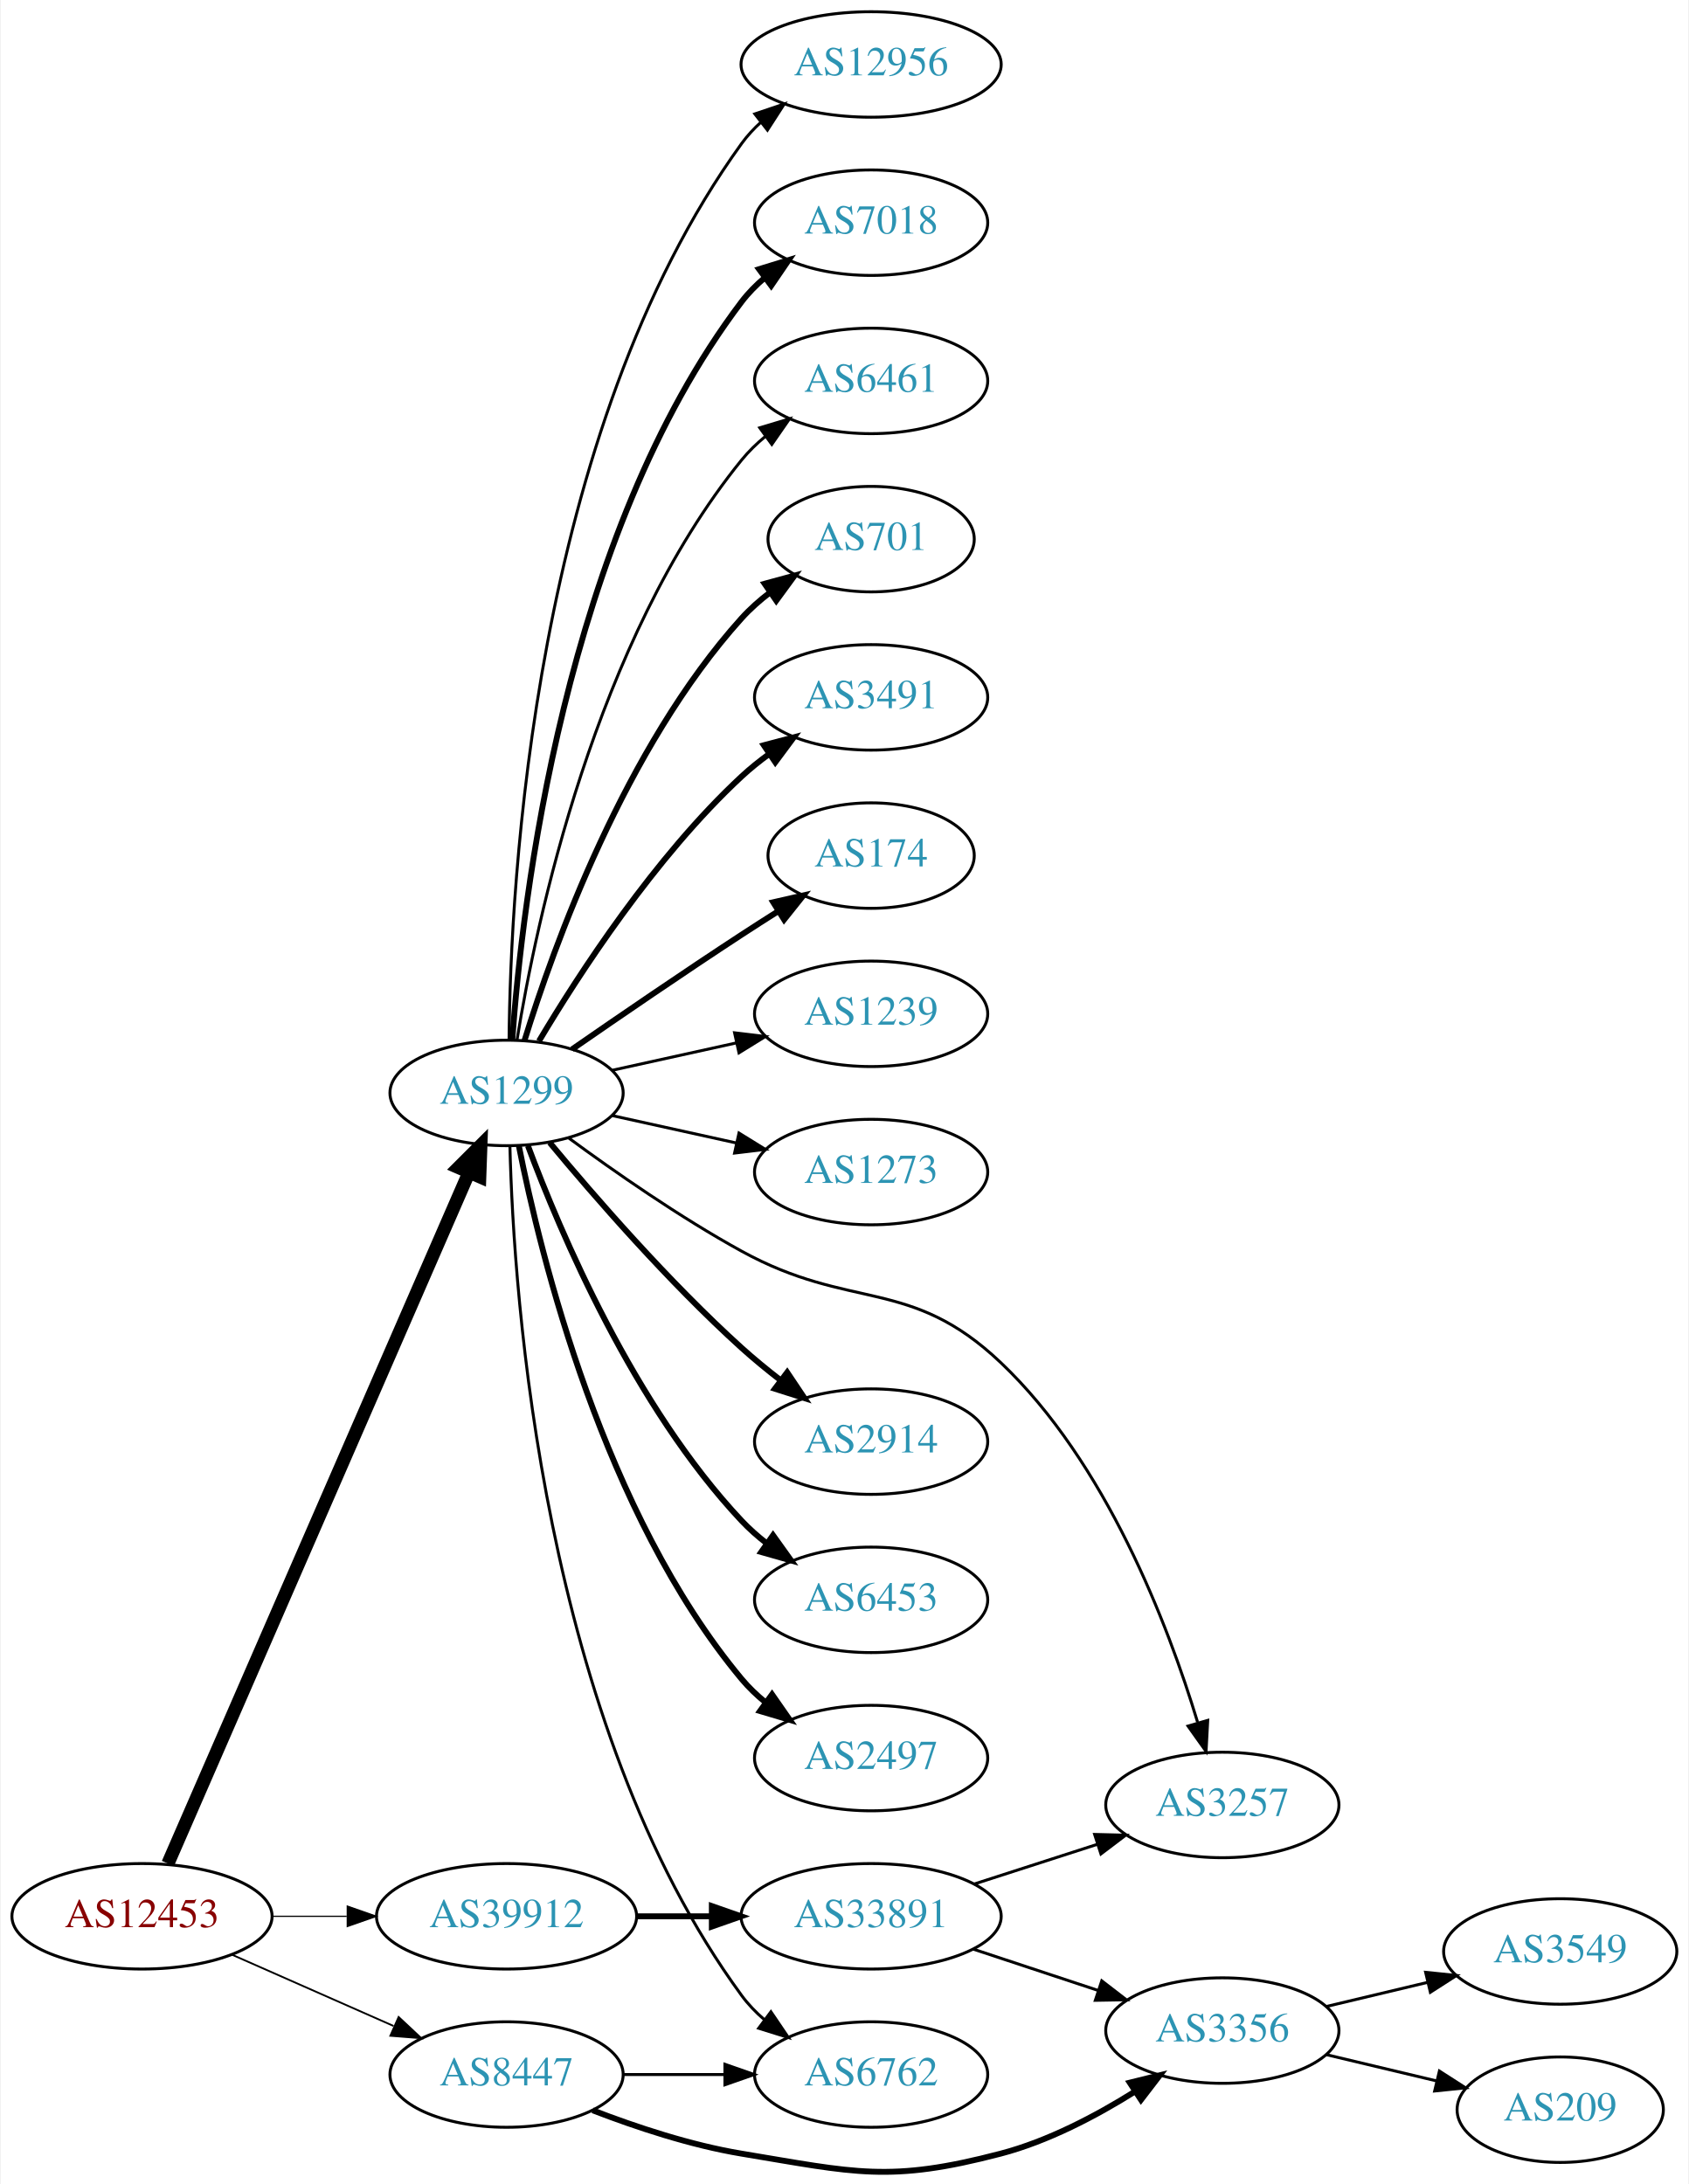
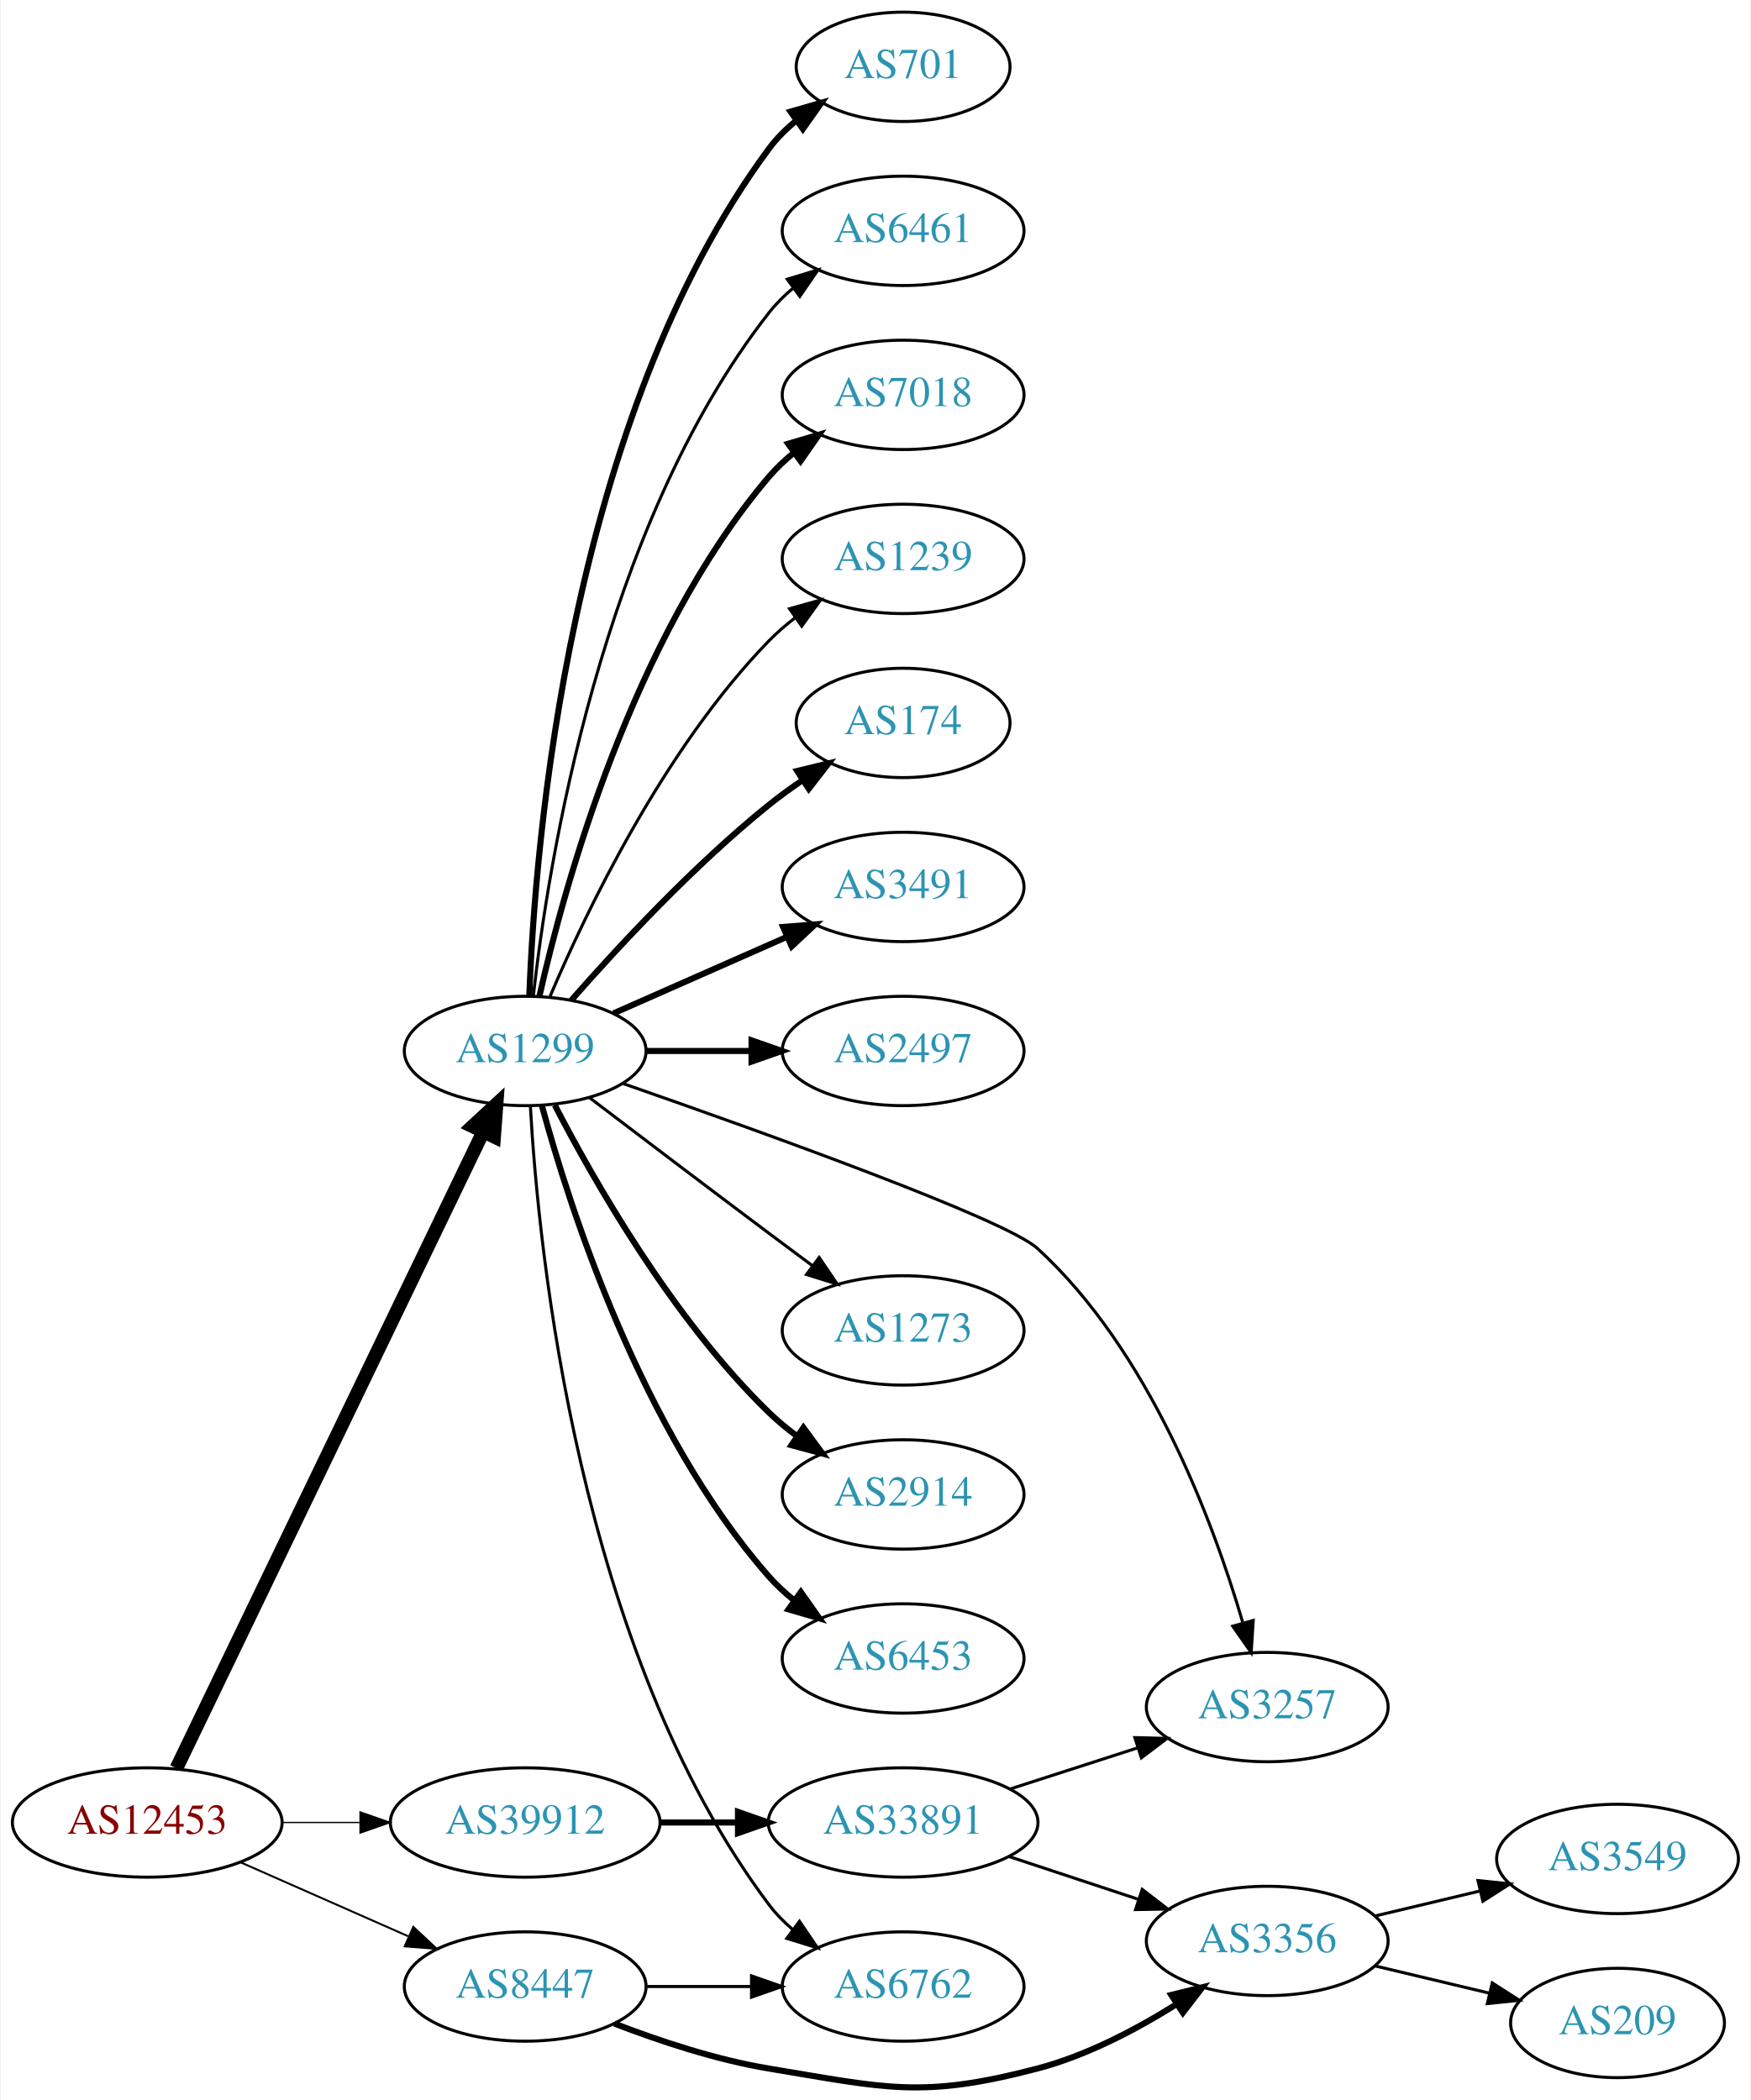
- <svg xmlns="http://www.w3.org/2000/svg" xmlns:xlink="http://www.w3.org/1999/xlink" width="576pt" height="745pt" viewBox="0.00 0.00 575.76 745.36">
-   <g id="graph0" class="graph" transform="scale(1 1) rotate(0) translate(4 741.364)">
-     <polygon fill="white" stroke="none" points="-4,4 -4,-741.364 571.762,-741.364 571.762,4 -4,4" />
+ <svg xmlns="http://www.w3.org/2000/svg" xmlns:xlink="http://www.w3.org/1999/xlink" width="576pt" height="691pt" viewBox="0.00 0.00 575.76 691.36">
+   <g id="graph0" class="graph" transform="scale(1 1) rotate(0) translate(4 687.364)">
+     <polygon fill="white" stroke="none" points="-4,4 -4,-687.364 571.762,-687.364 571.762,4 -4,4" />
    <g id="node1" class="node">
      <g id="a_node1">
        <a xlink:href="/asn/12453" xlink:title="AS12453 ~ Bernhard Kraft [AT]">
          <ellipse fill="#ffffff" stroke="black" cx="44.196" cy="-87.364" rx="44.393" ry="18" />
          <text text-anchor="middle" x="44.196" y="-83.664" font-family="Times,serif" font-size="14.00" fill="#880000">AS12453</text>
        </a>
      </g>
    </g>
    <g id="node2" class="node">
      <g id="a_node2">
        <a xlink:href="/asn/1299" xlink:title="AS1299 ~ Telia Carrier [EU]">
-           <ellipse fill="#ffffff" stroke="black" cx="168.588" cy="-368.364" rx="39.794" ry="18" />
-           <text text-anchor="middle" x="168.588" y="-364.664" font-family="Times,serif" font-size="14.00" fill="#2c94b3">AS1299</text>
+           <ellipse fill="#ffffff" stroke="black" cx="168.588" cy="-341.364" rx="39.794" ry="18" />
+           <text text-anchor="middle" x="168.588" y="-337.664" font-family="Times,serif" font-size="14.00" fill="#2c94b3">AS1299</text>
        </a>
      </g>
    </g>
    <g id="edge1" class="edge">
-       <path fill="none" stroke="black" stroke-width="4.5" d="M53.038,-105.369C73.893,-153.249 130.819,-283.945 155.692,-341.052" />
-       <polygon fill="black" stroke="black" stroke-width="4.5" points="152.208,-342.913 159.811,-350.509 159.428,-339.768 152.208,-342.913" />
+       <path fill="none" stroke="black" stroke-width="4.5" d="M53.803,-105.225C74.965,-149.144 129.636,-262.601 154.695,-314.606" />
+       <polygon fill="black" stroke="black" stroke-width="4.5" points="151.266,-316.561 159.154,-323.86 158.36,-313.142 151.266,-316.561" />
    </g>
    <g id="node3" class="node">
      <g id="a_node3">
        <a xlink:href="/asn/8447" xlink:title="AS8447 ~ A1 Telekom Austria AG [AT]">
          <ellipse fill="#ffffff" stroke="black" cx="168.588" cy="-33.364" rx="39.794" ry="18" />
          <text text-anchor="middle" x="168.588" y="-29.664" font-family="Times,serif" font-size="14.00" fill="#2c94b3">AS8447</text>
        </a>
      </g>
    </g>
    <g id="edge2" class="edge">
-       <path fill="none" stroke="black" stroke-width="0.614" d="M74.824,-74.292C91.418,-66.971 112.278,-57.767 130.011,-49.943" />
-       <polygon fill="black" stroke="black" stroke-width="0.614" points="131.758,-52.998 139.495,-45.759 128.933,-46.594 131.758,-52.998" />
+       <path fill="none" stroke="black" stroke-width="0.643" d="M74.824,-74.292C91.418,-66.971 112.278,-57.767 130.011,-49.943" />
+       <polygon fill="black" stroke="black" stroke-width="0.643" points="131.758,-52.998 139.495,-45.759 128.933,-46.594 131.758,-52.998" />
    </g>
    <g id="node4" class="node">
      <g id="a_node4">
        <a xlink:href="/asn/39912" xlink:title="AS39912 ~ oja.at GmbH [AT]">
          <ellipse fill="#ffffff" stroke="black" cx="168.588" cy="-87.364" rx="44.393" ry="18" />
          <text text-anchor="middle" x="168.588" y="-83.664" font-family="Times,serif" font-size="14.00" fill="#2c94b3">AS39912</text>
        </a>
      </g>
    </g>
    <g id="edge3" class="edge">
-       <path fill="none" stroke="black" stroke-width="0.409" d="M88.692,-87.364C96.898,-87.364 105.569,-87.364 114.041,-87.364" />
-       <polygon fill="black" stroke="black" stroke-width="0.409" points="114.233,-90.864 124.233,-87.364 114.233,-83.864 114.233,-90.864" />
+       <path fill="none" stroke="black" stroke-width="0.429" d="M88.692,-87.364C96.898,-87.364 105.569,-87.364 114.041,-87.364" />
+       <polygon fill="black" stroke="black" stroke-width="0.429" points="114.233,-90.864 124.233,-87.364 114.233,-83.864 114.233,-90.864" />
    </g>
    <g id="node5" class="node">
      <g id="a_node5">
        <a xlink:href="/asn/2914" xlink:title="AS2914 ~ NTT America, Inc. [US]">
-           <ellipse fill="#ffffff" stroke="black" cx="292.98" cy="-249.364" rx="39.794" ry="18" />
-           <text text-anchor="middle" x="292.98" y="-245.664" font-family="Times,serif" font-size="14.00" fill="#2c94b3">AS2914</text>
+           <ellipse fill="#ffffff" stroke="black" cx="292.98" cy="-195.364" rx="39.794" ry="18" />
+           <text text-anchor="middle" x="292.98" y="-191.664" font-family="Times,serif" font-size="14.00" fill="#2c94b3">AS2914</text>
        </a>
      </g>
    </g>
    <g id="edge4" class="edge">
-       <path fill="none" stroke="black" stroke-width="2" d="M183.293,-351.434C198.421,-333.213 223.934,-303.826 248.784,-281.364 252.939,-277.609 257.518,-273.856 262.096,-270.311" />
-       <polygon fill="black" stroke="black" stroke-width="2" points="264.344,-273 270.241,-264.199 260.142,-267.402 264.344,-273" />
+       <path fill="none" stroke="black" stroke-width="2" d="M178.342,-323.528C191.192,-298.656 217.106,-253.15 248.784,-222.364 251.628,-219.6 254.802,-216.976 258.101,-214.528" />
+       <polygon fill="black" stroke="black" stroke-width="2" points="260.167,-217.355 266.448,-208.823 256.217,-211.576 260.167,-217.355" />
    </g>
    <g id="node6" class="node">
      <g id="a_node6">
        <a xlink:href="/asn/6453" xlink:title="AS6453 ~ TATA COMMUNICATIONS (AMERICA) INC [US]">
-           <ellipse fill="#ffffff" stroke="black" cx="292.98" cy="-195.364" rx="39.794" ry="18" />
-           <text text-anchor="middle" x="292.98" y="-191.664" font-family="Times,serif" font-size="14.00" fill="#2c94b3">AS6453</text>
+           <ellipse fill="#ffffff" stroke="black" cx="292.98" cy="-141.364" rx="39.794" ry="18" />
+           <text text-anchor="middle" x="292.98" y="-137.664" font-family="Times,serif" font-size="14.00" fill="#2c94b3">AS6453</text>
        </a>
      </g>
    </g>
    <g id="edge5" class="edge">
-       <path fill="none" stroke="black" stroke-width="2" d="M175.873,-350.35C186.885,-320.806 212.045,-261.44 248.784,-222.364 251.359,-219.626 254.269,-217.052 257.333,-214.665" />
-       <polygon fill="black" stroke="black" stroke-width="2" points="259.512,-217.411 265.675,-208.793 255.483,-211.687 259.512,-217.411" />
+       <path fill="none" stroke="black" stroke-width="2" d="M174.043,-323.53C183.186,-289.885 206.821,-216.139 248.784,-168.364 251.265,-165.54 254.112,-162.91 257.136,-160.486" />
+       <polygon fill="black" stroke="black" stroke-width="2" points="259.322,-163.226 265.424,-154.564 255.252,-157.531 259.322,-163.226" />
    </g>
    <g id="node7" class="node">
      <g id="a_node7">
-         <a xlink:href="/asn/2497" xlink:title="AS2497 ~ Internet Initiative Japan Inc. [JP]">
-           <ellipse fill="#ffffff" stroke="black" cx="292.98" cy="-141.364" rx="39.794" ry="18" />
-           <text text-anchor="middle" x="292.98" y="-137.664" font-family="Times,serif" font-size="14.00" fill="#2c94b3">AS2497</text>
+         <a xlink:href="/asn/701" xlink:title="AS701 ~ UUNET [US]">
+           <ellipse fill="#ffffff" stroke="black" cx="292.98" cy="-665.364" rx="35.194" ry="18" />
+           <text text-anchor="middle" x="292.98" y="-661.664" font-family="Times,serif" font-size="14.00" fill="#2c94b3">AS701</text>
        </a>
      </g>
    </g>
    <g id="edge6" class="edge">
-       <path fill="none" stroke="black" stroke-width="2" d="M172.765,-350.398C180.18,-312.854 201.694,-224.889 248.784,-168.364 251.19,-165.476 253.988,-162.803 256.981,-160.353" />
-       <polygon fill="black" stroke="black" stroke-width="2" points="259.17,-163.089 265.224,-154.394 255.069,-157.416 259.17,-163.089" />
+       <path fill="none" stroke="black" stroke-width="2" d="M169.94,-359.358C171.766,-408.821 182.82,-549.094 248.784,-638.364 251.327,-641.805 254.451,-644.909 257.846,-647.682" />
+       <polygon fill="black" stroke="black" stroke-width="2" points="255.933,-650.616 266.113,-653.55 259.985,-644.908 255.933,-650.616" />
    </g>
    <g id="node8" class="node">
      <g id="a_node8">
-         <a xlink:href="/asn/12956" xlink:title="AS12956 ~ TELXIUS [ES]">
-           <ellipse fill="#ffffff" stroke="black" cx="292.98" cy="-719.364" rx="44.393" ry="18" />
-           <text text-anchor="middle" x="292.98" y="-715.664" font-family="Times,serif" font-size="14.00" fill="#2c94b3">AS12956</text>
+         <a xlink:href="/asn/6461" xlink:title="AS6461 ~ Zayo Bandwidth [US]">
+           <ellipse fill="#ffffff" stroke="black" cx="292.98" cy="-611.364" rx="39.794" ry="18" />
+           <text text-anchor="middle" x="292.98" y="-607.664" font-family="Times,serif" font-size="14.00" fill="#2c94b3">AS6461</text>
        </a>
      </g>
    </g>
    <g id="edge7" class="edge">
-       <path fill="none" stroke="black" d="M169.44,-386.442C169.89,-438.925 177.542,-593.816 248.784,-692.364 250.701,-695.016 252.967,-697.465 255.439,-699.715" />
-       <polygon fill="black" stroke="black" points="253.3,-702.485 263.339,-705.87 257.602,-696.963 253.3,-702.485" />
+       <path fill="none" stroke="black" d="M171.268,-359.493C176.098,-402.732 193.439,-513.581 248.784,-584.364 251.099,-587.325 253.836,-590.047 256.791,-592.528" />
+       <polygon fill="black" stroke="black" points="254.847,-595.442 264.982,-598.529 258.985,-589.796 254.847,-595.442" />
    </g>
    <g id="node9" class="node">
      <g id="a_node9">
        <a xlink:href="/asn/7018" xlink:title="AS7018 ~ AT&amp;T Services, Inc. [US]">
-           <ellipse fill="#ffffff" stroke="black" cx="292.98" cy="-665.364" rx="39.794" ry="18" />
-           <text text-anchor="middle" x="292.98" y="-661.664" font-family="Times,serif" font-size="14.00" fill="#2c94b3">AS7018</text>
+           <ellipse fill="#ffffff" stroke="black" cx="292.98" cy="-557.364" rx="39.794" ry="18" />
+           <text text-anchor="middle" x="292.98" y="-553.664" font-family="Times,serif" font-size="14.00" fill="#2c94b3">AS7018</text>
        </a>
      </g>
    </g>
    <g id="edge8" class="edge">
-       <path fill="none" stroke="black" stroke-width="2" d="M170.537,-386.401C173.823,-432.821 188.133,-558.371 248.784,-638.364 251.055,-641.359 253.763,-644.104 256.699,-646.599" />
-       <polygon fill="black" stroke="black" stroke-width="2" points="254.739,-649.502 264.864,-652.62 258.893,-643.868 254.739,-649.502" />
+       <path fill="none" stroke="black" stroke-width="2" d="M173.282,-359.439C181.422,-395.512 203.855,-477.504 248.784,-530.364 251.219,-533.228 254.035,-535.885 257.04,-538.325" />
+       <polygon fill="black" stroke="black" stroke-width="2" points="255.139,-541.269 265.3,-544.27 259.228,-535.588 255.139,-541.269" />
    </g>
    <g id="node10" class="node">
      <g id="a_node10">
-         <a xlink:href="/asn/6461" xlink:title="AS6461 ~ Zayo Bandwidth [US]">
-           <ellipse fill="#ffffff" stroke="black" cx="292.98" cy="-611.364" rx="39.794" ry="18" />
-           <text text-anchor="middle" x="292.98" y="-607.664" font-family="Times,serif" font-size="14.00" fill="#2c94b3">AS6461</text>
+         <a xlink:href="/asn/1239" xlink:title="AS1239 ~ Sprint [US]">
+           <ellipse fill="#ffffff" stroke="black" cx="292.98" cy="-503.364" rx="39.794" ry="18" />
+           <text text-anchor="middle" x="292.98" y="-499.664" font-family="Times,serif" font-size="14.00" fill="#2c94b3">AS1239</text>
        </a>
      </g>
    </g>
    <g id="edge9" class="edge">
-       <path fill="none" stroke="black" d="M172.169,-386.542C178.624,-426.361 198.695,-522.65 248.784,-584.364 251.153,-587.282 253.926,-589.976 256.903,-592.439" />
-       <polygon fill="black" stroke="black" points="254.978,-595.367 265.125,-598.416 259.094,-589.705 254.978,-595.367" />
+       <path fill="none" stroke="black" d="M176.779,-359.339C188.546,-387.046 214.12,-440.712 248.784,-476.364 251.404,-479.059 254.345,-481.603 257.428,-483.972" />
+       <polygon fill="black" stroke="black" points="255.594,-486.961 265.796,-489.819 259.603,-481.223 255.594,-486.961" />
    </g>
    <g id="node11" class="node">
      <g id="a_node11">
-         <a xlink:href="/asn/701" xlink:title="AS701 ~ UUNET [US]">
-           <ellipse fill="#ffffff" stroke="black" cx="292.98" cy="-557.364" rx="35.194" ry="18" />
-           <text text-anchor="middle" x="292.98" y="-553.664" font-family="Times,serif" font-size="14.00" fill="#2c94b3">AS701</text>
+         <a xlink:href="/asn/174" xlink:title="AS174 ~ Cogent Communications [US]">
+           <ellipse fill="#ffffff" stroke="black" cx="292.98" cy="-449.364" rx="35.194" ry="18" />
+           <text text-anchor="middle" x="292.98" y="-445.664" font-family="Times,serif" font-size="14.00" fill="#2c94b3">AS174</text>
        </a>
      </g>
    </g>
    <g id="edge10" class="edge">
-       <path fill="none" stroke="black" stroke-width="2" d="M174.726,-386.304C184.629,-418.343 208.966,-486.176 248.784,-530.364 251.648,-533.542 254.972,-536.483 258.48,-539.164" />
-       <polygon fill="black" stroke="black" stroke-width="2" points="256.646,-542.15 266.869,-544.933 260.613,-536.382 256.646,-542.15" />
+       <path fill="none" stroke="black" stroke-width="2" d="M183.74,-358.027C198.842,-375.258 223.963,-402.388 248.784,-422.364 252.289,-425.185 256.107,-427.951 259.975,-430.573" />
+       <polygon fill="black" stroke="black" stroke-width="2" points="258.126,-433.545 268.421,-436.046 261.933,-427.67 258.126,-433.545" />
    </g>
    <g id="node12" class="node">
      <g id="a_node12">
        <a xlink:href="/asn/3491" xlink:title="AS3491 ~ PCCW Global, Inc. [US]">
-           <ellipse fill="#ffffff" stroke="black" cx="292.98" cy="-503.364" rx="39.794" ry="18" />
-           <text text-anchor="middle" x="292.98" y="-499.664" font-family="Times,serif" font-size="14.00" fill="#2c94b3">AS3491</text>
+           <ellipse fill="#ffffff" stroke="black" cx="292.98" cy="-395.364" rx="39.794" ry="18" />
+           <text text-anchor="middle" x="292.98" y="-391.664" font-family="Times,serif" font-size="14.00" fill="#2c94b3">AS3491</text>
        </a>
      </g>
    </g>
    <g id="edge11" class="edge">
-       <path fill="none" stroke="black" stroke-width="2" d="M179.634,-386.035C193.205,-408.836 219.137,-448.836 248.784,-476.364 251.691,-479.063 254.904,-481.644 258.228,-484.067" />
-       <polygon fill="black" stroke="black" stroke-width="2" points="256.363,-487.031 266.606,-489.739 260.287,-481.234 256.363,-487.031" />
+       <path fill="none" stroke="black" stroke-width="2" d="M197.667,-353.753C214.615,-361.23 236.413,-370.847 254.782,-378.952" />
+       <polygon fill="black" stroke="black" stroke-width="2" points="253.47,-382.199 264.032,-383.033 256.296,-375.794 253.47,-382.199" />
    </g>
    <g id="node13" class="node">
      <g id="a_node13">
-         <a xlink:href="/asn/174" xlink:title="AS174 ~ Cogent Communications [US]">
-           <ellipse fill="#ffffff" stroke="black" cx="292.98" cy="-449.364" rx="35.194" ry="18" />
-           <text text-anchor="middle" x="292.98" y="-445.664" font-family="Times,serif" font-size="14.00" fill="#2c94b3">AS174</text>
+         <a xlink:href="/asn/2497" xlink:title="AS2497 ~ Internet Initiative Japan Inc. [JP]">
+           <ellipse fill="#ffffff" stroke="black" cx="292.98" cy="-341.364" rx="39.794" ry="18" />
+           <text text-anchor="middle" x="292.98" y="-337.664" font-family="Times,serif" font-size="14.00" fill="#2c94b3">AS2497</text>
        </a>
      </g>
    </g>
    <g id="edge12" class="edge">
-       <path fill="none" stroke="black" stroke-width="2" d="M190.945,-383.265C206.796,-394.241 228.999,-409.443 248.784,-422.364 252.829,-425.006 257.114,-427.749 261.354,-430.431" />
-       <polygon fill="black" stroke="black" stroke-width="2" points="259.568,-433.443 269.898,-435.796 263.291,-427.514 259.568,-433.443" />
+       <path fill="none" stroke="black" stroke-width="2" d="M208.314,-341.364C219.252,-341.364 231.303,-341.364 242.769,-341.364" />
+       <polygon fill="black" stroke="black" stroke-width="2" points="243.087,-344.864 253.087,-341.364 243.087,-337.864 243.087,-344.864" />
    </g>
    <g id="node14" class="node">
      <g id="a_node14">
-         <a xlink:href="/asn/1239" xlink:title="AS1239 ~ Sprint [US]">
-           <ellipse fill="#ffffff" stroke="black" cx="292.98" cy="-395.364" rx="39.794" ry="18" />
-           <text text-anchor="middle" x="292.98" y="-391.664" font-family="Times,serif" font-size="14.00" fill="#2c94b3">AS1239</text>
+         <a xlink:href="/asn/6762" xlink:title="AS6762 ~ TELECOM ITALIA SPARKLE S.p.A. [IT]">
+           <ellipse fill="#ffffff" stroke="black" cx="292.98" cy="-33.364" rx="39.794" ry="18" />
+           <text text-anchor="middle" x="292.98" y="-29.664" font-family="Times,serif" font-size="14.00" fill="#2c94b3">AS6762</text>
        </a>
      </g>
    </g>
    <g id="edge13" class="edge">
-       <path fill="none" stroke="black" d="M204.661,-376.101C217.848,-379.01 233.028,-382.359 246.994,-385.44" />
-       <polygon fill="black" stroke="black" points="246.383,-388.889 256.903,-387.626 247.891,-382.054 246.383,-388.889" />
+       <path fill="none" stroke="black" d="M170.283,-323.301C172.971,-275.584 185.991,-144.1 248.784,-60.364 251.039,-57.357 253.736,-54.604 256.666,-52.104" />
+       <polygon fill="black" stroke="black" points="258.86,-54.834 264.822,-46.076 254.7,-49.205 258.86,-54.834" />
    </g>
    <g id="node15" class="node">
      <g id="a_node15">
        <a xlink:href="/asn/1273" xlink:title="AS1273 ~ Vodafone Group PLC [EU]">
-           <ellipse fill="#ffffff" stroke="black" cx="292.98" cy="-341.364" rx="39.794" ry="18" />
-           <text text-anchor="middle" x="292.98" y="-337.664" font-family="Times,serif" font-size="14.00" fill="#2c94b3">AS1273</text>
+           <ellipse fill="#ffffff" stroke="black" cx="292.98" cy="-249.364" rx="39.794" ry="18" />
+           <text text-anchor="middle" x="292.98" y="-245.664" font-family="Times,serif" font-size="14.00" fill="#2c94b3">AS1273</text>
        </a>
      </g>
    </g>
    <g id="edge14" class="edge">
-       <path fill="none" stroke="black" d="M204.661,-360.627C217.848,-357.718 233.028,-354.369 246.994,-351.288" />
-       <polygon fill="black" stroke="black" points="247.891,-354.674 256.903,-349.102 246.383,-347.839 247.891,-354.674" />
+       <path fill="none" stroke="black" d="M189.725,-326.014C205.704,-313.856 228.629,-296.464 248.784,-281.364 253.359,-277.937 258.218,-274.317 262.962,-270.794" />
+       <polygon fill="black" stroke="black" points="265.344,-273.386 271.293,-264.619 261.175,-267.762 265.344,-273.386" />
    </g>
    <g id="node16" class="node">
      <g id="a_node16">
        <a xlink:href="/asn/3257" xlink:title="AS3257 ~ GTT [DE]">
          <ellipse fill="#ffffff" stroke="black" cx="412.823" cy="-125.364" rx="39.794" ry="18" />
          <text text-anchor="middle" x="412.823" y="-121.664" font-family="Times,serif" font-size="14.00" fill="#2c94b3">AS3257</text>
        </a>
      </g>
    </g>
    <g id="edge15" class="edge">
-       <path fill="none" stroke="black" d="M189.739,-353.024C205.347,-341.544 227.78,-325.9 248.784,-314.364 286.266,-293.779 306.147,-305.788 337.176,-276.364 373.174,-242.229 394.242,-187.027 404.36,-153.668" />
-       <polygon fill="black" stroke="black" points="407.838,-154.238 407.265,-143.659 401.116,-152.287 407.838,-154.238" />
+       <path fill="none" stroke="black" d="M200.876,-330.613C246.415,-314.757 326.699,-285.947 337.176,-276.364 373.978,-242.705 394.874,-186.878 404.725,-153.357" />
+       <polygon fill="black" stroke="black" points="408.211,-153.888 407.541,-143.314 401.471,-151.998 408.211,-153.888" />
+     </g>
+     <g id="edge17" class="edge">
+       <path fill="none" stroke="black" d="M208.314,-33.364C219.252,-33.364 231.303,-33.364 242.769,-33.364" />
+       <polygon fill="black" stroke="black" points="243.087,-36.864 253.087,-33.364 243.087,-29.864 243.087,-36.864" />
    </g>
    <g id="node17" class="node">
      <g id="a_node17">
-         <a xlink:href="/asn/6762" xlink:title="AS6762 ~ TELECOM ITALIA SPARKLE S.p.A. [IT]">
-           <ellipse fill="#ffffff" stroke="black" cx="292.98" cy="-33.364" rx="39.794" ry="18" />
-           <text text-anchor="middle" x="292.98" y="-29.664" font-family="Times,serif" font-size="14.00" fill="#2c94b3">AS6762</text>
-         </a>
-       </g>
-     </g>
-     <g id="edge16" class="edge">
-       <path fill="none" stroke="black" d="M169.733,-350.082C171.017,-299.141 180.786,-153.251 248.784,-60.364 251.004,-57.331 253.678,-54.561 256.593,-52.05" />
-       <polygon fill="black" stroke="black" points="258.788,-54.78 264.729,-46.007 254.614,-49.16 258.788,-54.78" />
-     </g>
-     <g id="edge18" class="edge">
-       <path fill="none" stroke="black" d="M208.314,-33.364C219.252,-33.364 231.303,-33.364 242.769,-33.364" />
-       <polygon fill="black" stroke="black" points="243.087,-36.864 253.087,-33.364 243.087,-29.864 243.087,-36.864" />
-     </g>
-     <g id="node18" class="node">
-       <g id="a_node18">
        <a xlink:href="/asn/3356" xlink:title="AS3356 ~ Level 3 Parent, LLC [US]">
          <ellipse fill="#ffffff" stroke="black" cx="412.823" cy="-48.364" rx="39.794" ry="18" />
          <text text-anchor="middle" x="412.823" y="-44.664" font-family="Times,serif" font-size="14.00" fill="#2c94b3">AS3356</text>
        </a>
      </g>
    </g>
-     <g id="edge17" class="edge">
+     <g id="edge16" class="edge">
      <path fill="none" stroke="black" stroke-width="2" d="M197.965,-21.156C212.803,-15.428 231.444,-9.239 248.784,-6.364 287.541,0.061 299.174,3.593 337.176,-6.364 353.305,-10.59 369.625,-19.171 382.875,-27.482" />
      <polygon fill="black" stroke="black" stroke-width="2" points="381.233,-30.59 391.517,-33.135 385.065,-24.732 381.233,-30.59" />
    </g>
-     <g id="node21" class="node">
-       <g id="a_node21">
+     <g id="node20" class="node">
+       <g id="a_node20">
        <a xlink:href="/asn/33891" xlink:title="AS33891 ~ CORE-BACKBONE GMBH GLOBAL NETWORK [DE]">
          <ellipse fill="#ffffff" stroke="black" cx="292.98" cy="-87.364" rx="44.393" ry="18" />
          <text text-anchor="middle" x="292.98" y="-83.664" font-family="Times,serif" font-size="14.00" fill="#2c94b3">AS33891</text>
        </a>
      </g>
    </g>
-     <g id="edge21" class="edge">
+     <g id="edge20" class="edge">
      <path fill="none" stroke="black" stroke-width="2" d="M213.084,-87.364C221.29,-87.364 229.961,-87.364 238.434,-87.364" />
      <polygon fill="black" stroke="black" stroke-width="2" points="238.625,-90.864 248.625,-87.364 238.625,-83.864 238.625,-90.864" />
    </g>
-     <g id="node19" class="node">
-       <g id="a_node19">
+     <g id="node18" class="node">
+       <g id="a_node18">
        <a xlink:href="/asn/3549" xlink:title="AS3549 ~ Level 3 Parent, LLC [US]">
          <ellipse fill="#ffffff" stroke="black" cx="528.116" cy="-75.364" rx="39.794" ry="18" />
          <text text-anchor="middle" x="528.116" y="-71.664" font-family="Times,serif" font-size="14.00" fill="#2c94b3">AS3549</text>
        </a>
      </g>
    </g>
-     <g id="edge19" class="edge">
+     <g id="edge18" class="edge">
      <path fill="none" stroke="black" d="M448.43,-56.612C459.301,-59.203 471.456,-62.099 482.898,-64.826" />
      <polygon fill="black" stroke="black" points="482.182,-68.253 492.721,-67.167 483.804,-61.444 482.182,-68.253" />
    </g>
-     <g id="node20" class="node">
-       <g id="a_node20">
+     <g id="node19" class="node">
+       <g id="a_node19">
        <a xlink:href="/asn/209" xlink:title="AS209 ~ CenturyLink Communications, LLC [US]">
          <ellipse fill="#ffffff" stroke="black" cx="528.116" cy="-21.364" rx="35.194" ry="18" />
          <text text-anchor="middle" x="528.116" y="-17.664" font-family="Times,serif" font-size="14.00" fill="#2c94b3">AS209</text>
        </a>
      </g>
    </g>
-     <g id="edge20" class="edge">
+     <g id="edge19" class="edge">
      <path fill="none" stroke="black" d="M448.43,-40.117C460.225,-37.306 473.529,-34.135 485.797,-31.211" />
      <polygon fill="black" stroke="black" points="486.886,-34.55 495.802,-28.827 485.263,-27.741 486.886,-34.55" />
    </g>
-     <g id="edge22" class="edge">
+     <g id="edge21" class="edge">
      <path fill="none" stroke="black" d="M328.065,-98.355C341.193,-102.588 356.334,-107.471 370.102,-111.911" />
      <polygon fill="black" stroke="black" points="369.244,-115.311 379.836,-115.049 371.393,-108.649 369.244,-115.311" />
    </g>
-     <g id="edge23" class="edge">
+     <g id="edge22" class="edge">
      <path fill="none" stroke="black" d="M327.749,-76.188C340.994,-71.805 356.325,-66.731 370.241,-62.126" />
      <polygon fill="black" stroke="black" points="371.679,-65.337 380.073,-58.872 369.479,-58.691 371.679,-65.337" />
    </g>
  </g>
</svg>
